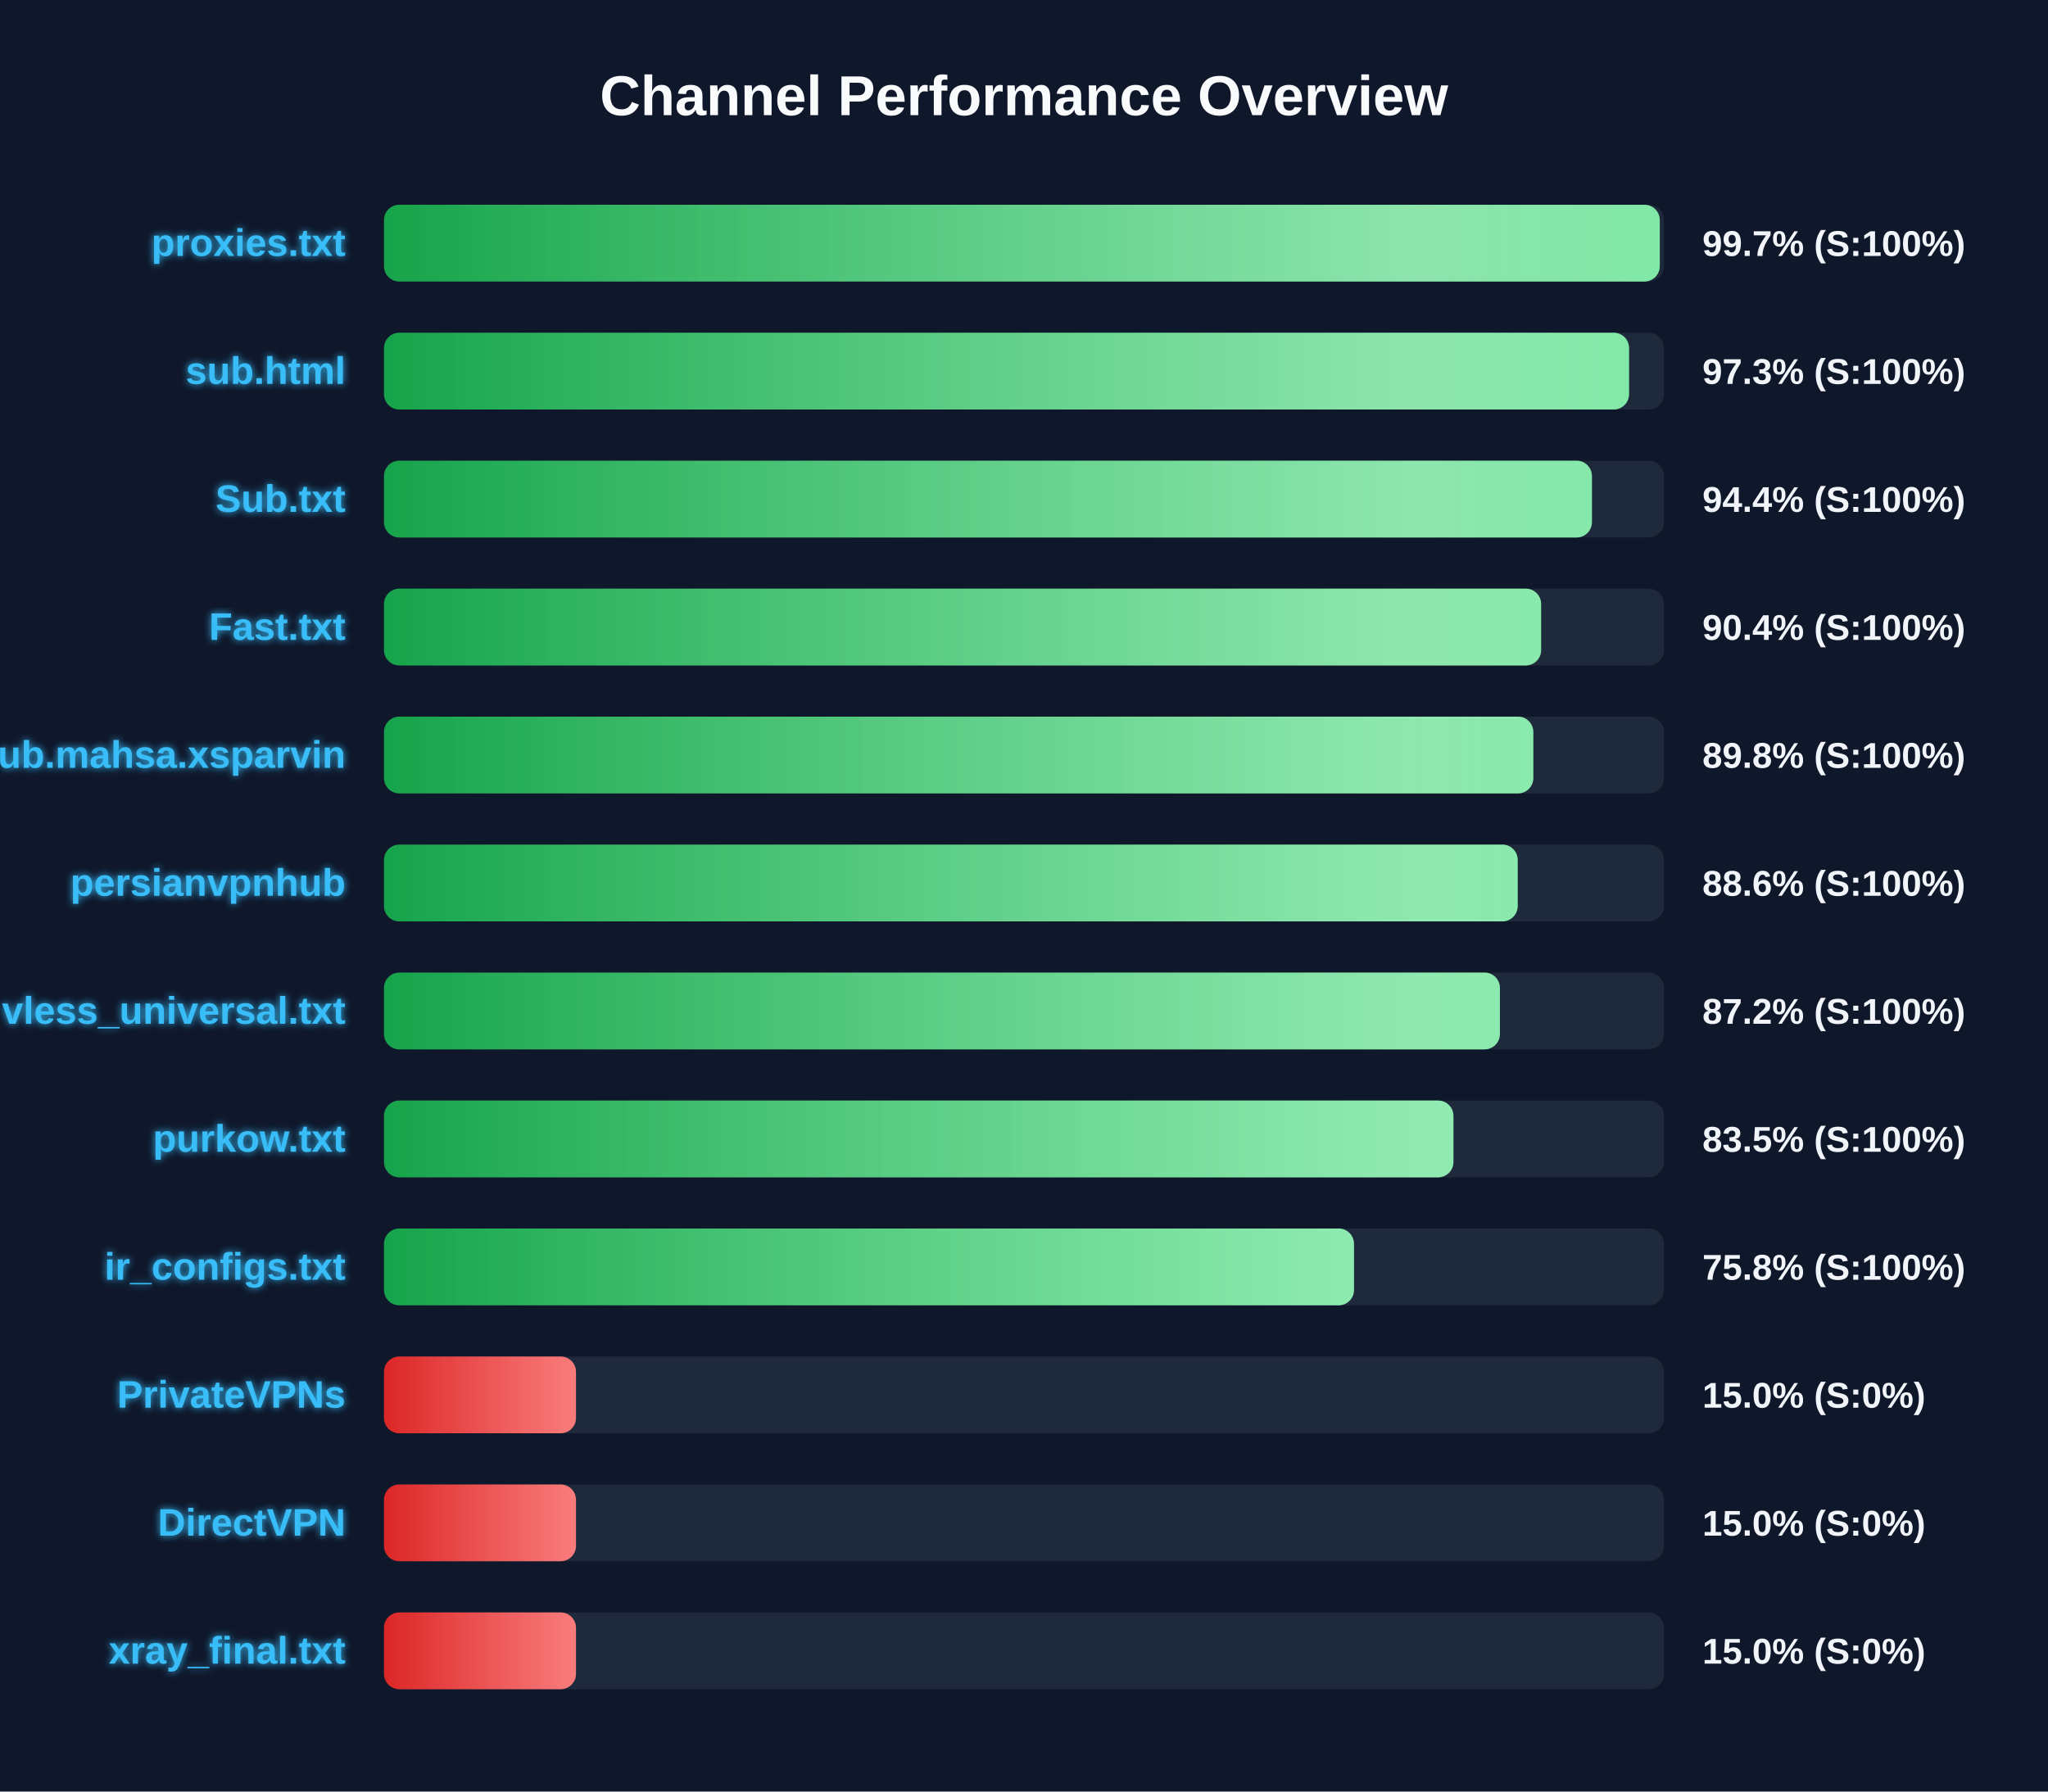
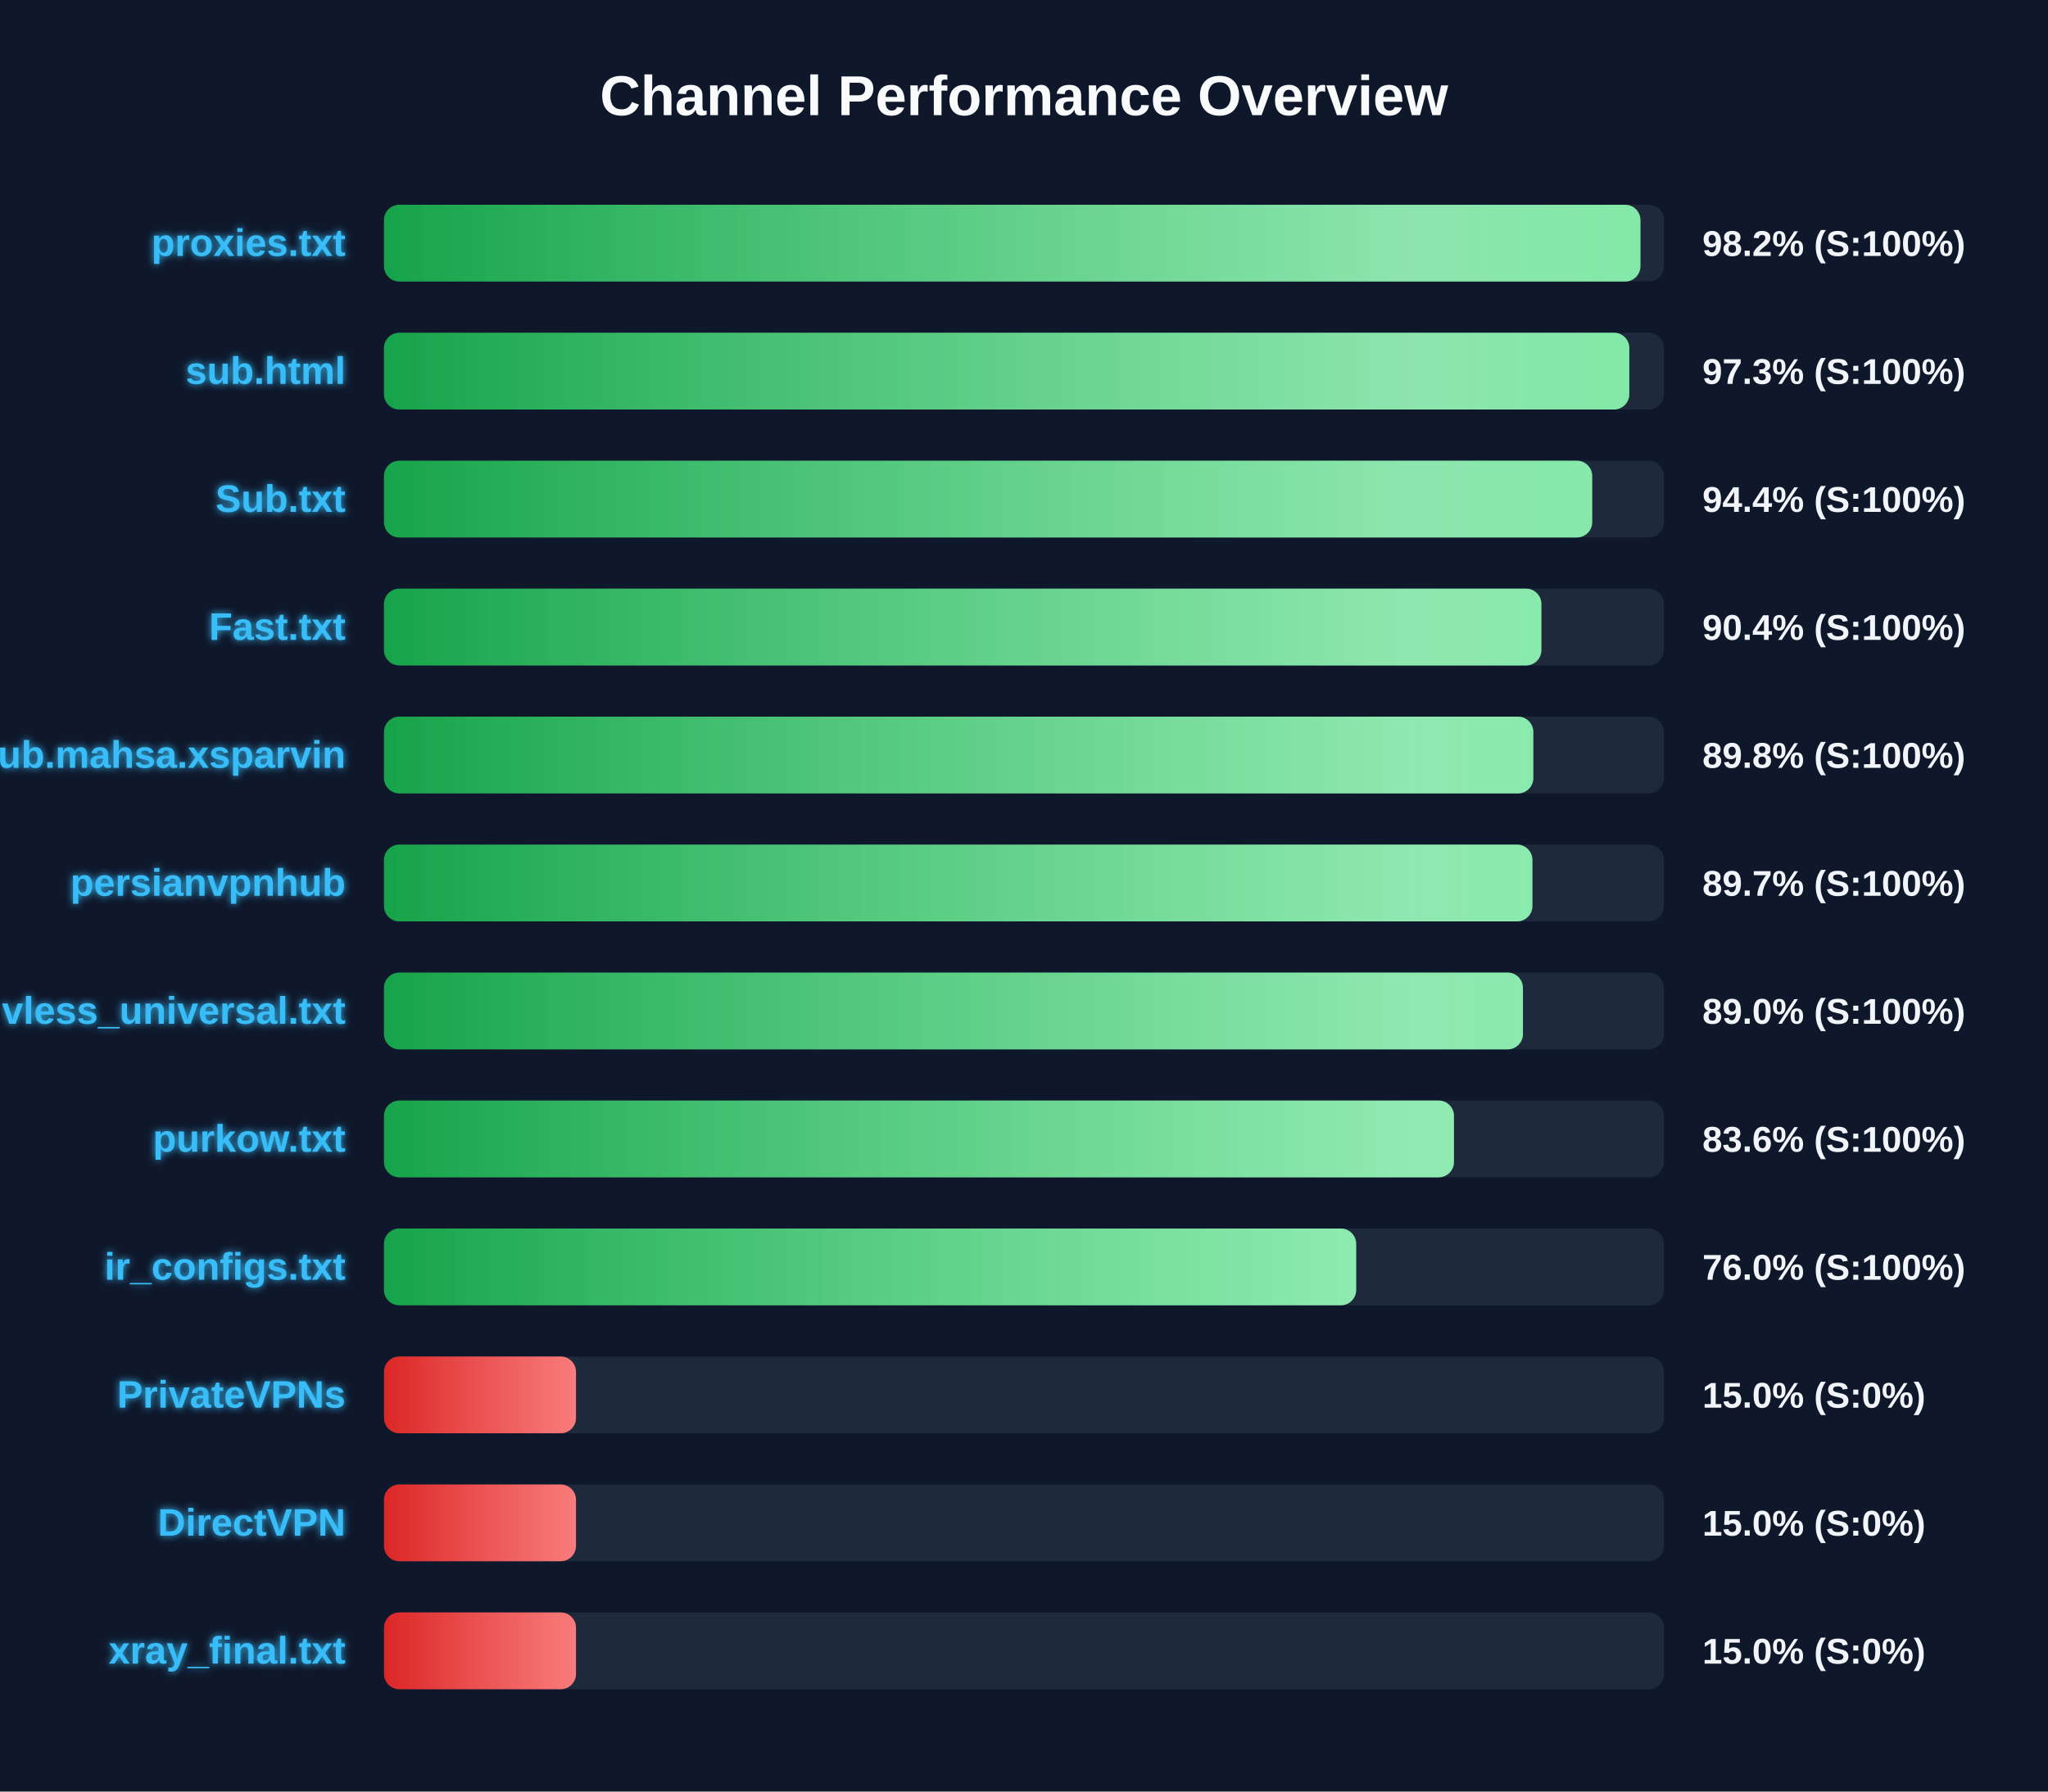
<svg xmlns="http://www.w3.org/2000/svg" width="800" height="700" version="1.1">
  <defs>
    <linearGradient id="grad-green" x1="0%" y1="0%" x2="100%" y2="0%">
      <stop offset="0%" stop-color="#16a34a" />
      <stop offset="100%" stop-color="#4ade80" />
    </linearGradient>
    <linearGradient id="grad-yellow" x1="0%" y1="0%" x2="100%" y2="0%">
      <stop offset="0%" stop-color="#ca8a04" />
      <stop offset="100%" stop-color="#fde047" />
    </linearGradient>
    <linearGradient id="grad-red" x1="0%" y1="0%" x2="100%" y2="0%">
      <stop offset="0%" stop-color="#dc2626" />
      <stop offset="100%" stop-color="#f87171" />
    </linearGradient>
    <linearGradient id="shimmer" x1="0%" y1="0%" x2="100%" y2="0%">
      <stop offset="0%" stop-color="rgba(255,255,255,0)" />
      <stop offset="50%" stop-color="rgba(255,255,255,0.4)" />
      <stop offset="100%" stop-color="rgba(255,255,255,0)" />
    </linearGradient>
    <filter id="glow" x="-20%" y="-20%" width="140%" height="140%">
      <feGaussianBlur stdDeviation="1.5" result="blur" />
      <feComposite in="SourceGraphic" in2="blur" operator="over" />
    </filter>
  </defs>
  <style>
        .bg-rect { fill: #0f172a; }
        .title { font: bold 22px 'Segoe UI', Arial, sans-serif; fill: #f8fafc; }
        .row { font: bold 15px 'Segoe UI', Arial, sans-serif; fill: #38bdf8; filter: url(#glow); }
        .score { font: bold 14px 'Segoe UI', Arial, sans-serif; fill: #f1f5f9; }
        @keyframes shimmer-anim {
            0% { transform: translateX(-100%); }
            100% { transform: translateX(200%); }
        }
        .shimmer-rect {
            animation: shimmer-anim 2.5s infinite linear;
        }
    </style>
  <rect width="100%" height="100%" class="bg-rect" />
  <text x="400" y="45" text-anchor="middle" class="title">Channel Performance Overview</text>
  <rect x="150" y="80" width="500" height="30" fill="#1e293b" rx="6" />
  <clipPath id="clip-0">
-     <rect x="150" y="80" width="498.35" height="30" rx="6" />
+     <rect x="150" y="80" width="490.8" height="30" rx="6" />
  </clipPath>
-   <rect x="150" y="80" width="498.35" height="30" fill="url(#grad-green)" rx="6" />
+   <rect x="150" y="80" width="490.8" height="30" fill="url(#grad-green)" rx="6" />
  <g clip-path="url(#clip-0)">
    <rect x="150" y="80" width="100%" height="30" fill="url(#shimmer)" class="shimmer-rect" />
  </g>
  <text x="135" y="100" text-anchor="end" class="row">proxies.txt</text>
-   <text x="665" y="100" text-anchor="start" class="score">99.7% (S:100%)</text>
+   <text x="665" y="100" text-anchor="start" class="score">98.2% (S:100%)</text>
  <rect x="150" y="130" width="500" height="30" fill="#1e293b" rx="6" />
  <clipPath id="clip-1">
-     <rect x="150" y="130" width="486.35" height="30" rx="6" />
+     <rect x="150" y="130" width="486.45" height="30" rx="6" />
  </clipPath>
-   <rect x="150" y="130" width="486.35" height="30" fill="url(#grad-green)" rx="6" />
+   <rect x="150" y="130" width="486.45" height="30" fill="url(#grad-green)" rx="6" />
  <g clip-path="url(#clip-1)">
    <rect x="150" y="130" width="100%" height="30" fill="url(#shimmer)" class="shimmer-rect" />
  </g>
  <text x="135" y="150" text-anchor="end" class="row">sub.html</text>
  <text x="665" y="150" text-anchor="start" class="score">97.3% (S:100%)</text>
  <rect x="150" y="180" width="500" height="30" fill="#1e293b" rx="6" />
  <clipPath id="clip-2">
-     <rect x="150" y="180" width="471.85" height="30" rx="6" />
+     <rect x="150" y="180" width="471.95" height="30" rx="6" />
  </clipPath>
-   <rect x="150" y="180" width="471.85" height="30" fill="url(#grad-green)" rx="6" />
+   <rect x="150" y="180" width="471.95" height="30" fill="url(#grad-green)" rx="6" />
  <g clip-path="url(#clip-2)">
    <rect x="150" y="180" width="100%" height="30" fill="url(#shimmer)" class="shimmer-rect" />
  </g>
  <text x="135" y="200" text-anchor="end" class="row">Sub.txt</text>
  <text x="665" y="200" text-anchor="start" class="score">94.4% (S:100%)</text>
  <rect x="150" y="230" width="500" height="30" fill="#1e293b" rx="6" />
  <clipPath id="clip-3">
-     <rect x="150" y="230" width="452.0" height="30" rx="6" />
+     <rect x="150" y="230" width="452.1" height="30" rx="6" />
  </clipPath>
-   <rect x="150" y="230" width="452.0" height="30" fill="url(#grad-green)" rx="6" />
+   <rect x="150" y="230" width="452.1" height="30" fill="url(#grad-green)" rx="6" />
  <g clip-path="url(#clip-3)">
    <rect x="150" y="230" width="100%" height="30" fill="url(#shimmer)" class="shimmer-rect" />
  </g>
  <text x="135" y="250" text-anchor="end" class="row">Fast.txt</text>
  <text x="665" y="250" text-anchor="start" class="score">90.4% (S:100%)</text>
  <rect x="150" y="280" width="500" height="30" fill="#1e293b" rx="6" />
  <clipPath id="clip-4">
    <rect x="150" y="280" width="448.95" height="30" rx="6" />
  </clipPath>
  <rect x="150" y="280" width="448.95" height="30" fill="url(#grad-green)" rx="6" />
  <g clip-path="url(#clip-4)">
    <rect x="150" y="280" width="100%" height="30" fill="url(#shimmer)" class="shimmer-rect" />
  </g>
  <text x="135" y="300" text-anchor="end" class="row">Sub.mahsa.xsparvin</text>
  <text x="665" y="300" text-anchor="start" class="score">89.8% (S:100%)</text>
  <rect x="150" y="330" width="500" height="30" fill="#1e293b" rx="6" />
  <clipPath id="clip-5">
-     <rect x="150" y="330" width="442.85" height="30" rx="6" />
+     <rect x="150" y="330" width="448.6" height="30" rx="6" />
  </clipPath>
-   <rect x="150" y="330" width="442.85" height="30" fill="url(#grad-green)" rx="6" />
+   <rect x="150" y="330" width="448.6" height="30" fill="url(#grad-green)" rx="6" />
  <g clip-path="url(#clip-5)">
    <rect x="150" y="330" width="100%" height="30" fill="url(#shimmer)" class="shimmer-rect" />
  </g>
  <text x="135" y="350" text-anchor="end" class="row">persianvpnhub</text>
-   <text x="665" y="350" text-anchor="start" class="score">88.6% (S:100%)</text>
+   <text x="665" y="350" text-anchor="start" class="score">89.7% (S:100%)</text>
  <rect x="150" y="380" width="500" height="30" fill="#1e293b" rx="6" />
  <clipPath id="clip-6">
-     <rect x="150" y="380" width="435.9" height="30" rx="6" />
+     <rect x="150" y="380" width="444.9" height="30" rx="6" />
  </clipPath>
-   <rect x="150" y="380" width="435.9" height="30" fill="url(#grad-green)" rx="6" />
+   <rect x="150" y="380" width="444.9" height="30" fill="url(#grad-green)" rx="6" />
  <g clip-path="url(#clip-6)">
    <rect x="150" y="380" width="100%" height="30" fill="url(#shimmer)" class="shimmer-rect" />
  </g>
  <text x="135" y="400" text-anchor="end" class="row">vless_universal.txt</text>
-   <text x="665" y="400" text-anchor="start" class="score">87.2% (S:100%)</text>
+   <text x="665" y="400" text-anchor="start" class="score">89.0% (S:100%)</text>
  <rect x="150" y="430" width="500" height="30" fill="#1e293b" rx="6" />
  <clipPath id="clip-7">
-     <rect x="150" y="430" width="417.75" height="30" rx="6" />
+     <rect x="150" y="430" width="417.95" height="30" rx="6" />
  </clipPath>
-   <rect x="150" y="430" width="417.75" height="30" fill="url(#grad-green)" rx="6" />
+   <rect x="150" y="430" width="417.95" height="30" fill="url(#grad-green)" rx="6" />
  <g clip-path="url(#clip-7)">
    <rect x="150" y="430" width="100%" height="30" fill="url(#shimmer)" class="shimmer-rect" />
  </g>
  <text x="135" y="450" text-anchor="end" class="row">purkow.txt</text>
-   <text x="665" y="450" text-anchor="start" class="score">83.5% (S:100%)</text>
+   <text x="665" y="450" text-anchor="start" class="score">83.6% (S:100%)</text>
  <rect x="150" y="480" width="500" height="30" fill="#1e293b" rx="6" />
  <clipPath id="clip-8">
-     <rect x="150" y="480" width="378.9" height="30" rx="6" />
+     <rect x="150" y="480" width="379.75" height="30" rx="6" />
  </clipPath>
-   <rect x="150" y="480" width="378.9" height="30" fill="url(#grad-green)" rx="6" />
+   <rect x="150" y="480" width="379.75" height="30" fill="url(#grad-green)" rx="6" />
  <g clip-path="url(#clip-8)">
    <rect x="150" y="480" width="100%" height="30" fill="url(#shimmer)" class="shimmer-rect" />
  </g>
  <text x="135" y="500" text-anchor="end" class="row">ir_configs.txt</text>
-   <text x="665" y="500" text-anchor="start" class="score">75.8% (S:100%)</text>
+   <text x="665" y="500" text-anchor="start" class="score">76.0% (S:100%)</text>
  <rect x="150" y="530" width="500" height="30" fill="#1e293b" rx="6" />
  <clipPath id="clip-9">
    <rect x="150" y="530" width="75.0" height="30" rx="6" />
  </clipPath>
  <rect x="150" y="530" width="75.0" height="30" fill="url(#grad-red)" rx="6" />
  <g clip-path="url(#clip-9)">
    <rect x="150" y="530" width="100%" height="30" fill="url(#shimmer)" class="shimmer-rect" />
  </g>
  <text x="135" y="550" text-anchor="end" class="row">PrivateVPNs</text>
  <text x="665" y="550" text-anchor="start" class="score">15.0% (S:0%)</text>
  <rect x="150" y="580" width="500" height="30" fill="#1e293b" rx="6" />
  <clipPath id="clip-10">
    <rect x="150" y="580" width="75.0" height="30" rx="6" />
  </clipPath>
  <rect x="150" y="580" width="75.0" height="30" fill="url(#grad-red)" rx="6" />
  <g clip-path="url(#clip-10)">
    <rect x="150" y="580" width="100%" height="30" fill="url(#shimmer)" class="shimmer-rect" />
  </g>
  <text x="135" y="600" text-anchor="end" class="row">DirectVPN</text>
  <text x="665" y="600" text-anchor="start" class="score">15.0% (S:0%)</text>
  <rect x="150" y="630" width="500" height="30" fill="#1e293b" rx="6" />
  <clipPath id="clip-11">
    <rect x="150" y="630" width="75.0" height="30" rx="6" />
  </clipPath>
  <rect x="150" y="630" width="75.0" height="30" fill="url(#grad-red)" rx="6" />
  <g clip-path="url(#clip-11)">
    <rect x="150" y="630" width="100%" height="30" fill="url(#shimmer)" class="shimmer-rect" />
  </g>
  <text x="135" y="650" text-anchor="end" class="row">xray_final.txt</text>
  <text x="665" y="650" text-anchor="start" class="score">15.0% (S:0%)</text>
</svg>
